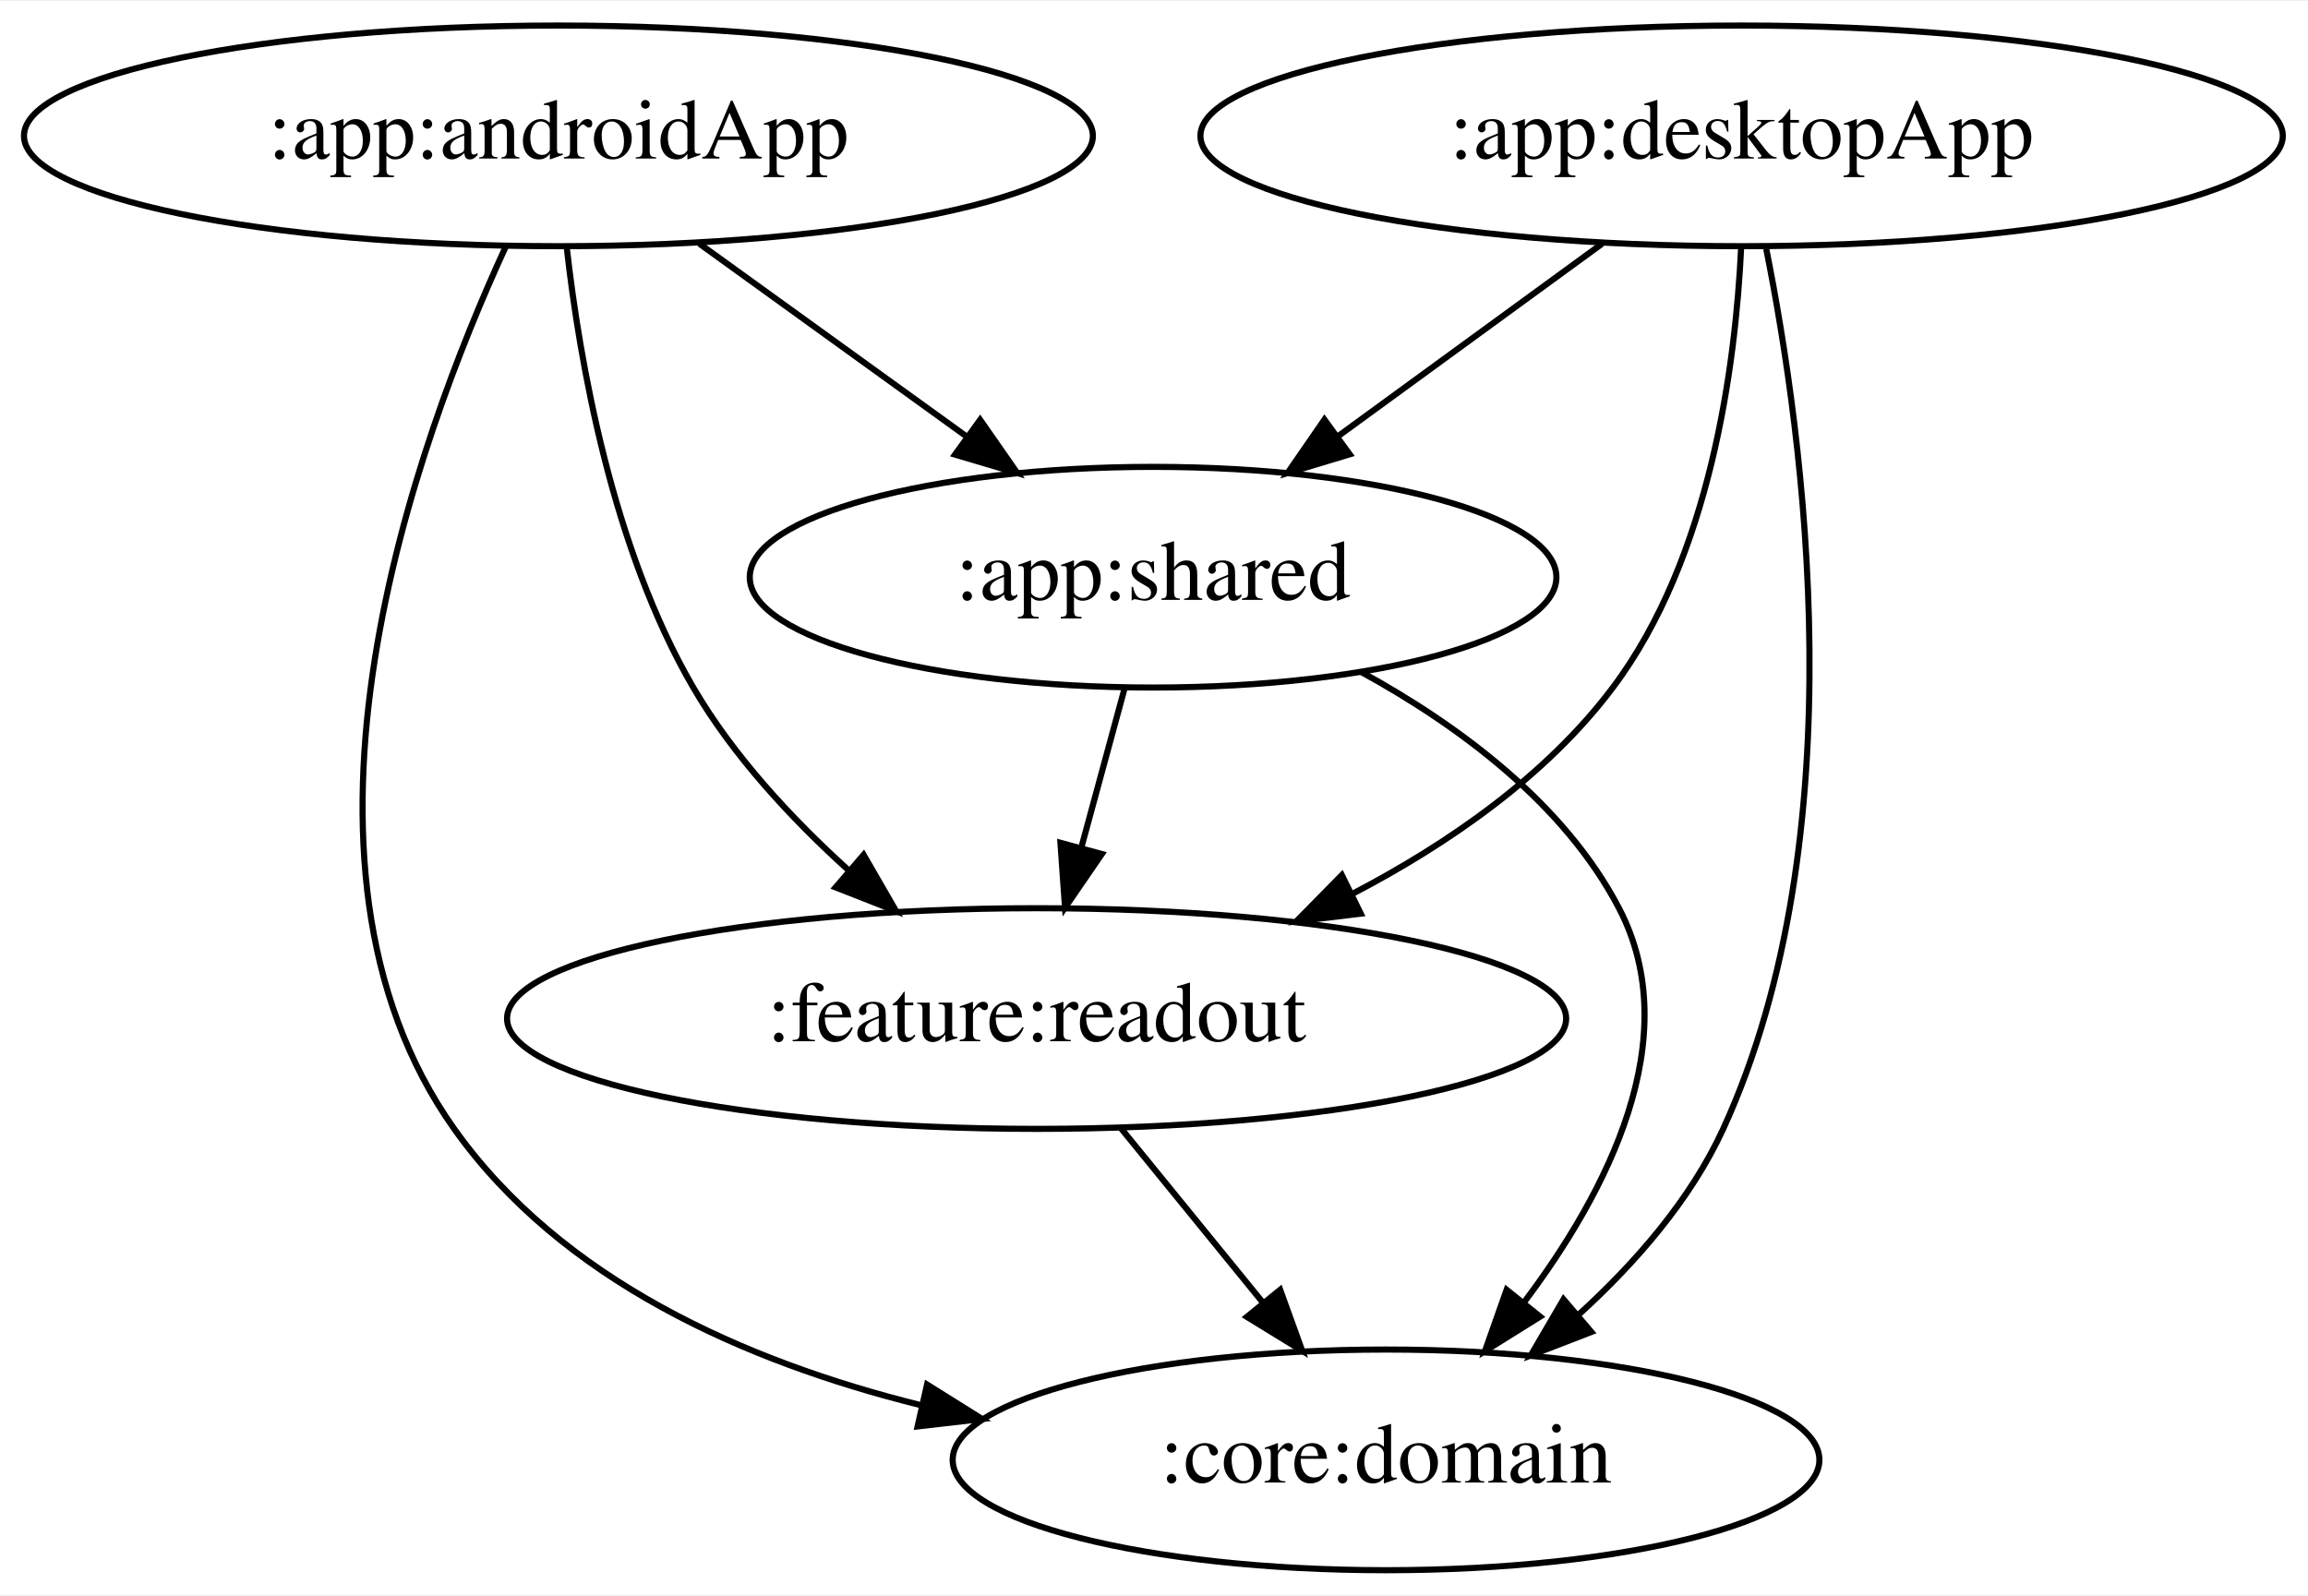
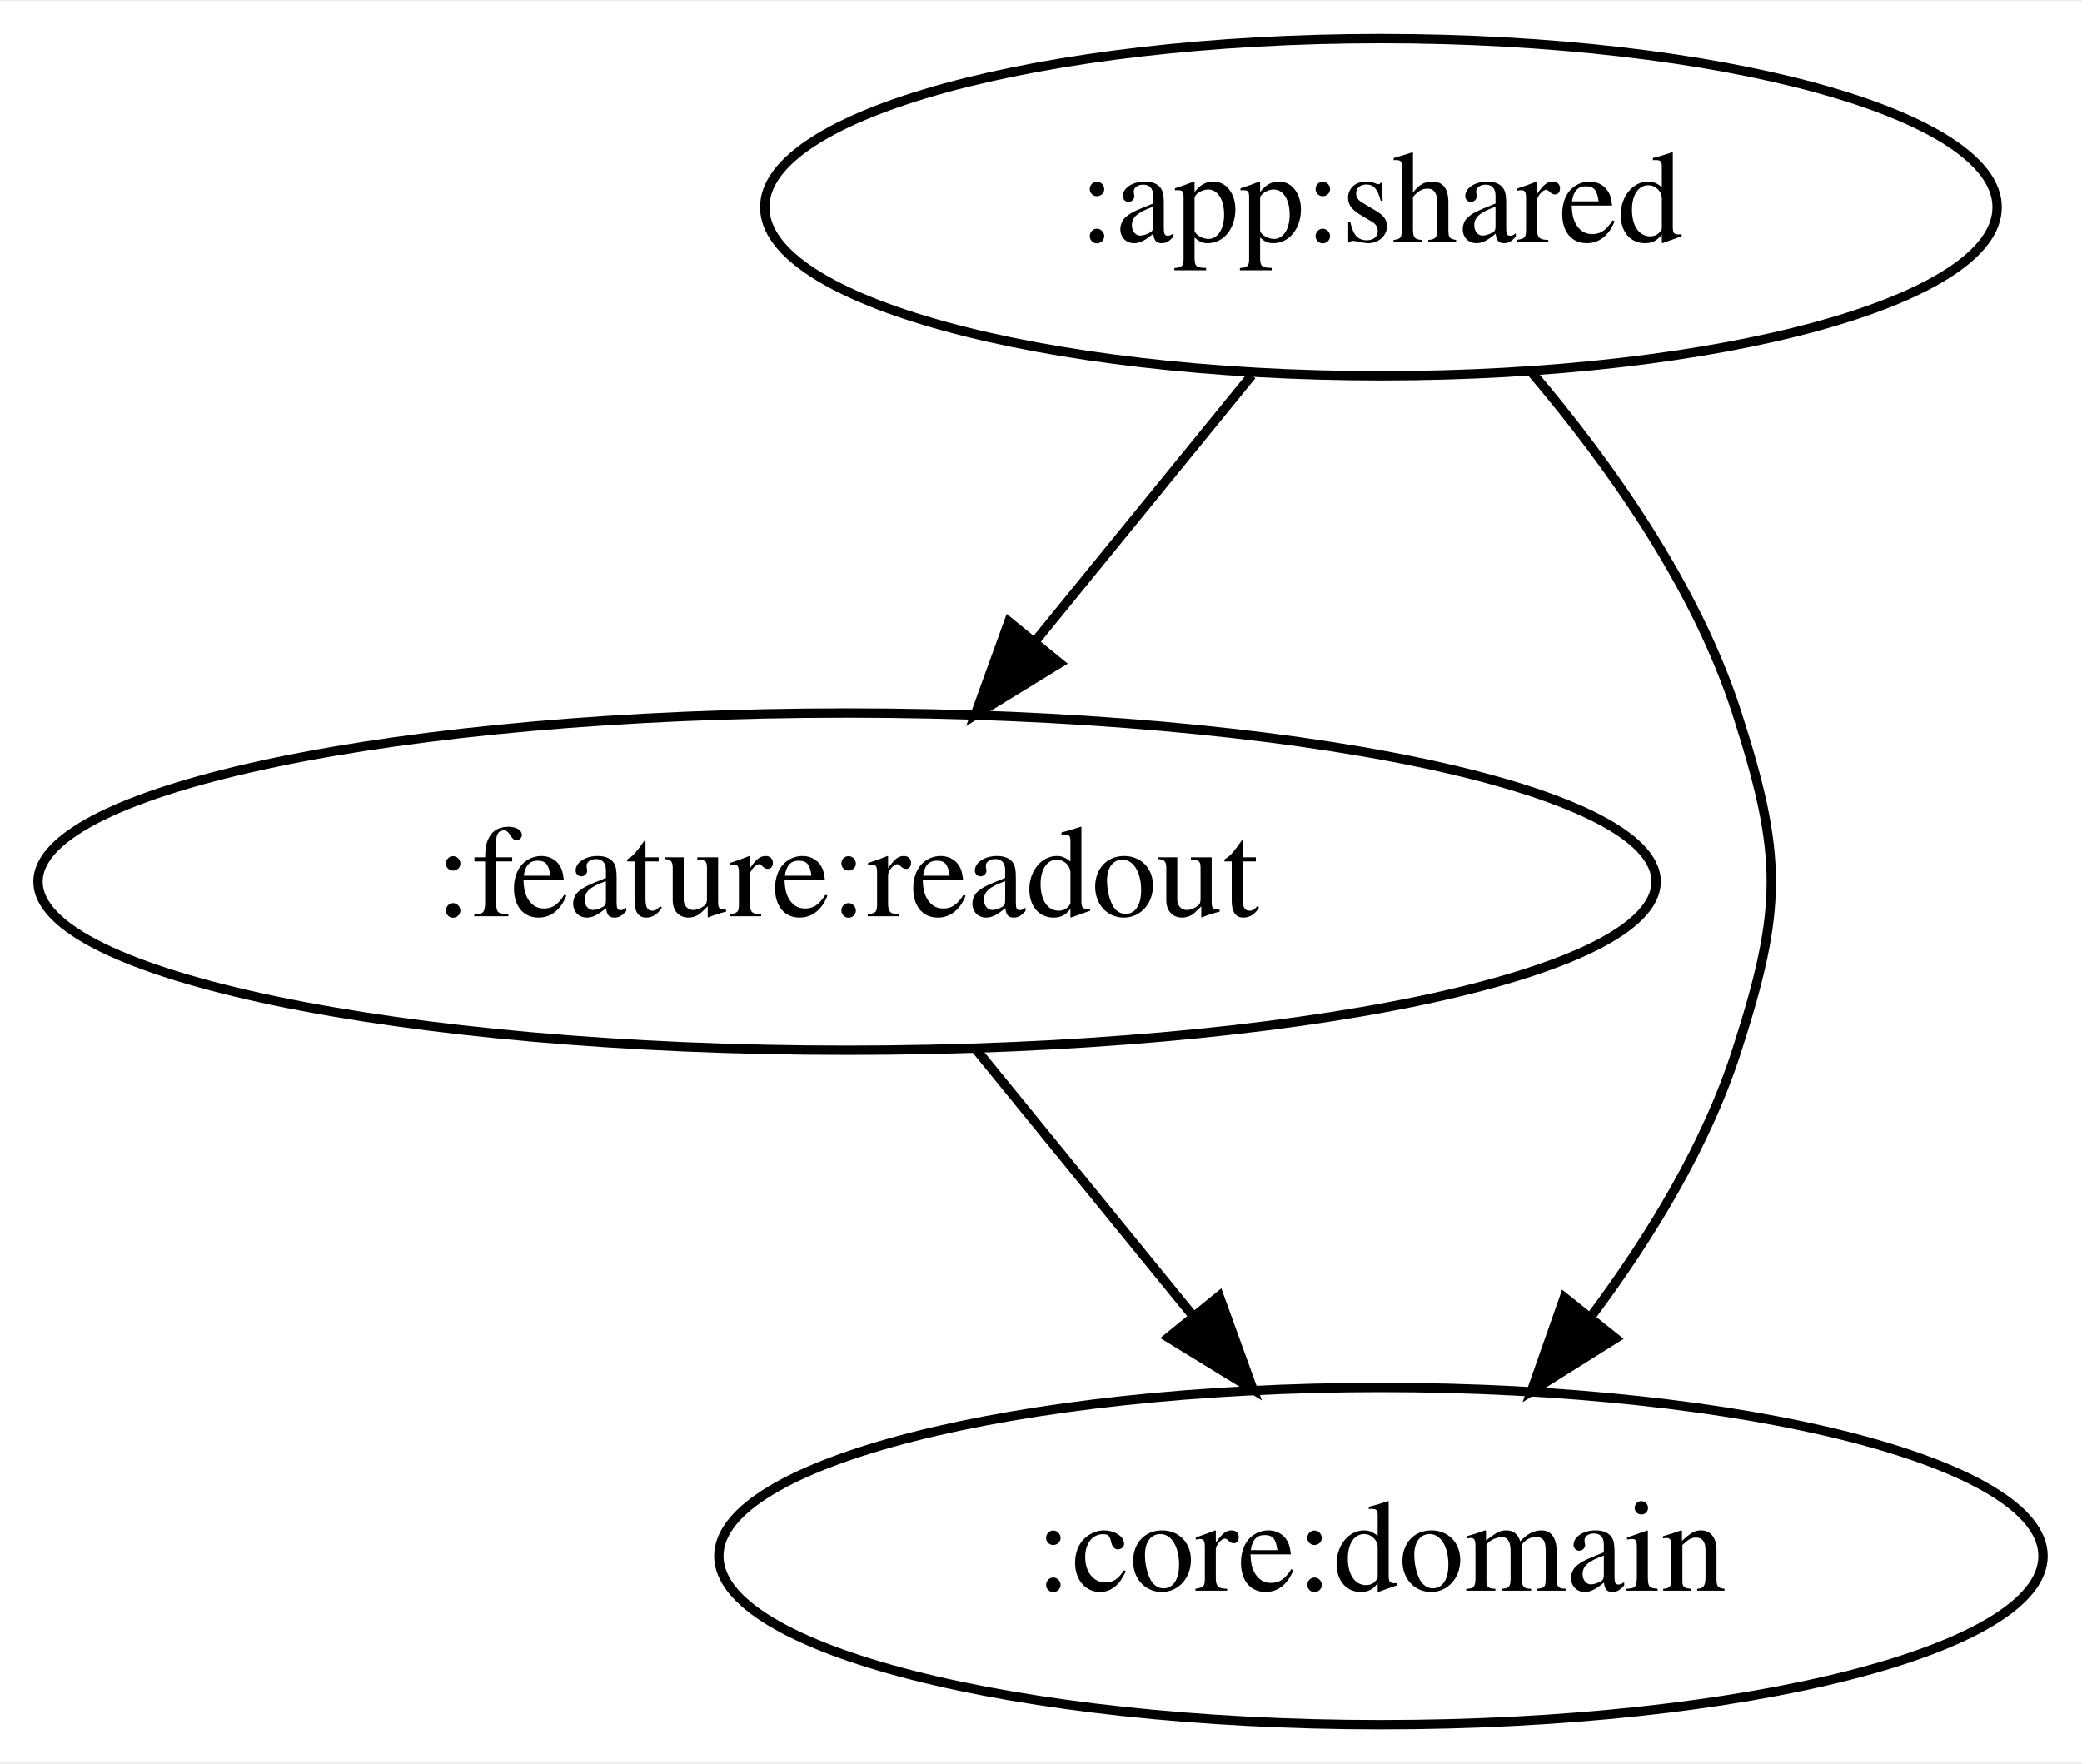
- <svg xmlns="http://www.w3.org/2000/svg" width="376pt" height="260pt" viewBox="0.00 0.00 376.48 260.00">
-   <g id="graph0" class="graph" transform="scale(1 1) rotate(0) translate(4 256)">
-     <polygon fill="white" stroke="transparent" points="-4,4 -4,-256 372.48,-256 372.48,4 -4,4" />
+ <svg xmlns="http://www.w3.org/2000/svg" width="222pt" height="188pt" viewBox="0.00 0.00 222.29 188.00">
+   <g id="graph0" class="graph" transform="scale(1 1) rotate(0) translate(4 184)">
+     <polygon fill="white" stroke="transparent" points="-4,4 -4,-184 218.29,-184 218.29,4 -4,4" />
    <g id="node1" class="node">
-       <ellipse fill="none" stroke="black" cx="87.09" cy="-234" rx="87.18" ry="18" />
-       <text text-anchor="middle" x="87.09" y="-230.3" font-family="Times,serif" font-size="14.00">:app:androidApp</text>
+       <ellipse fill="none" stroke="black" cx="143.44" cy="-162" rx="65.79" ry="18" />
+       <text text-anchor="middle" x="143.44" y="-158.3" font-family="Times,serif" font-size="14.00">:app:shared</text>
    </g>
    <g id="node2" class="node">
-       <ellipse fill="none" stroke="black" cx="184.09" cy="-162" rx="65.79" ry="18" />
-       <text text-anchor="middle" x="184.09" y="-158.3" font-family="Times,serif" font-size="14.00">:app:shared</text>
+       <ellipse fill="none" stroke="black" cx="86.44" cy="-90" rx="86.38" ry="18" />
+       <text text-anchor="middle" x="86.44" y="-86.3" font-family="Times,serif" font-size="14.00">:feature:readout</text>
    </g>
    <g id="edge1" class="edge">
-       <path fill="none" stroke="black" d="M110.08,-216.41C123.07,-207.04 139.47,-195.2 153.54,-185.05" />
-       <polygon fill="black" stroke="black" points="155.88,-187.68 161.94,-178.99 151.78,-182 155.88,-187.68" />
+       <path fill="none" stroke="black" d="M129.64,-144.05C122.71,-135.54 114.18,-125.07 106.54,-115.68" />
+       <polygon fill="black" stroke="black" points="109.14,-113.33 100.11,-107.79 103.71,-117.75 109.14,-113.33" />
    </g>
    <g id="node3" class="node">
-       <ellipse fill="none" stroke="black" cx="222.09" cy="-18" rx="70.69" ry="18" />
-       <text text-anchor="middle" x="222.09" y="-14.3" font-family="Times,serif" font-size="14.00">:core:domain</text>
+       <ellipse fill="none" stroke="black" cx="143.44" cy="-18" rx="70.69" ry="18" />
+       <text text-anchor="middle" x="143.44" y="-14.3" font-family="Times,serif" font-size="14.00">:core:domain</text>
    </g>
    <g id="edge2" class="edge">
-       <path fill="none" stroke="black" d="M78.46,-215.85C63.9,-184.2 38.92,-115.88 70.09,-72 87.61,-47.34 117.49,-34.06 146.14,-26.94" />
-       <polygon fill="black" stroke="black" points="147.22,-30.29 156.2,-24.67 145.68,-23.46 147.22,-30.29" />
-     </g>
-     <g id="node4" class="node">
-       <ellipse fill="none" stroke="black" cx="165.09" cy="-90" rx="86.38" ry="18" />
-       <text text-anchor="middle" x="165.09" y="-86.3" font-family="Times,serif" font-size="14.00">:feature:readout</text>
+       <path fill="none" stroke="black" d="M159.51,-144.39C167.8,-134.63 177.08,-121.58 181.44,-108 186.34,-92.77 186.34,-87.23 181.44,-72 178.17,-61.81 172.13,-51.93 165.82,-43.5" />
+       <polygon fill="black" stroke="black" points="168.49,-41.24 159.51,-35.61 163.02,-45.61 168.49,-41.24" />
    </g>
    <g id="edge3" class="edge">
-       <path fill="none" stroke="black" d="M88.44,-215.86C90.55,-197.1 95.87,-166.69 109.09,-144 115.57,-132.89 125.07,-122.65 134.42,-114.19" />
-       <polygon fill="black" stroke="black" points="136.87,-116.71 142.17,-107.53 132.3,-111.4 136.87,-116.71" />
-     </g>
-     <g id="edge8" class="edge">
-       <path fill="none" stroke="black" d="M218.09,-146.51C233.91,-137.83 251.16,-125.11 260.09,-108 271.15,-86.82 258.19,-61.7 244.49,-43.56" />
-       <polygon fill="black" stroke="black" points="247.22,-41.37 238.23,-35.76 241.76,-45.75 247.22,-41.37" />
-     </g>
-     <g id="edge7" class="edge">
-       <path fill="none" stroke="black" d="M179.4,-143.7C177.28,-135.9 174.73,-126.51 172.37,-117.83" />
-       <polygon fill="black" stroke="black" points="175.73,-116.84 169.73,-108.1 168.98,-118.67 175.73,-116.84" />
-     </g>
-     <g id="edge9" class="edge">
-       <path fill="none" stroke="black" d="M178.89,-72.05C185.82,-63.54 194.35,-53.07 201.99,-43.68" />
-       <polygon fill="black" stroke="black" points="204.82,-45.75 208.42,-35.79 199.39,-41.33 204.82,-45.75" />
-     </g>
-     <g id="node5" class="node">
-       <ellipse fill="none" stroke="black" cx="280.09" cy="-234" rx="88.28" ry="18" />
-       <text text-anchor="middle" x="280.09" y="-230.3" font-family="Times,serif" font-size="14.00">:app:desktopApp</text>
-     </g>
-     <g id="edge4" class="edge">
-       <path fill="none" stroke="black" d="M257.34,-216.41C244.49,-207.04 228.25,-195.2 214.33,-185.05" />
-       <polygon fill="black" stroke="black" points="216.16,-182.05 206.02,-178.99 212.04,-187.71 216.16,-182.05" />
-     </g>
-     <g id="edge5" class="edge">
-       <path fill="none" stroke="black" d="M284.11,-215.56C290.25,-184.9 299.1,-120.03 277.09,-72 271.78,-60.42 262.71,-50.06 253.45,-41.64" />
-       <polygon fill="black" stroke="black" points="255.58,-38.87 245.7,-35.05 251.04,-44.19 255.58,-38.87" />
-     </g>
-     <g id="edge6" class="edge">
-       <path fill="none" stroke="black" d="M280.02,-215.89C279.11,-196.61 275.02,-165.19 259.09,-144 248.27,-129.6 232.32,-118.55 216.62,-110.35" />
-       <polygon fill="black" stroke="black" points="217.97,-107.11 207.45,-105.85 214.88,-113.4 217.97,-107.11" />
+       <path fill="none" stroke="black" d="M100.24,-72.05C107.17,-63.54 115.7,-53.07 123.34,-43.68" />
+       <polygon fill="black" stroke="black" points="126.17,-45.75 129.77,-35.79 120.74,-41.33 126.17,-45.75" />
    </g>
  </g>
</svg>
